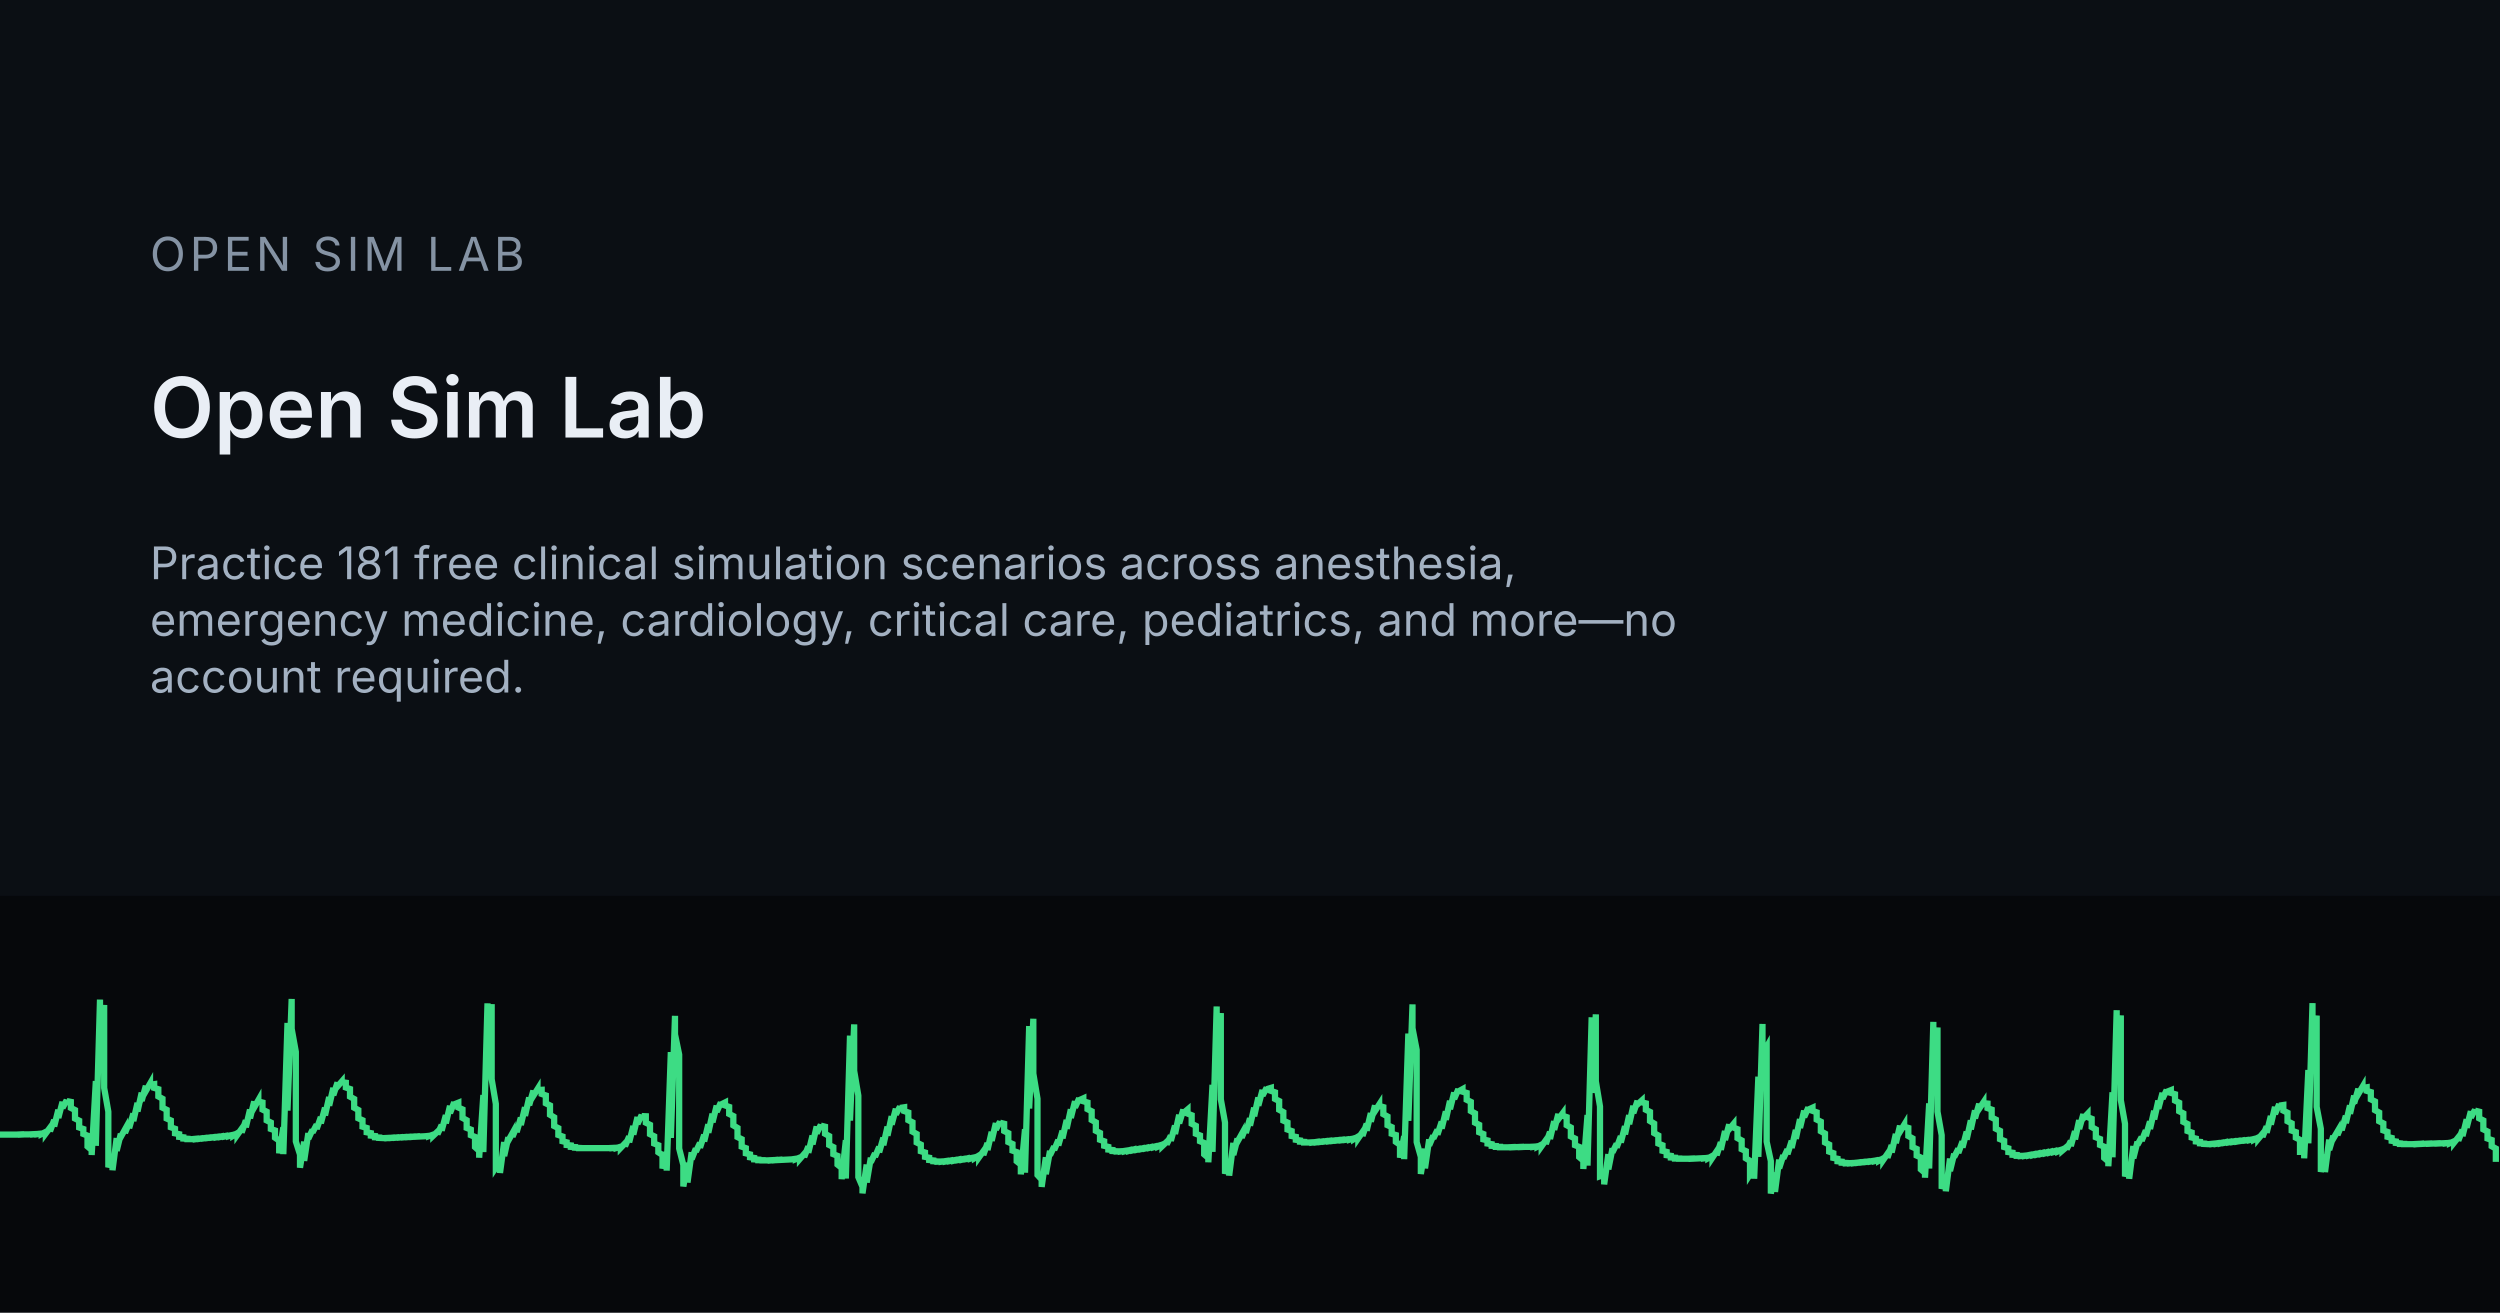
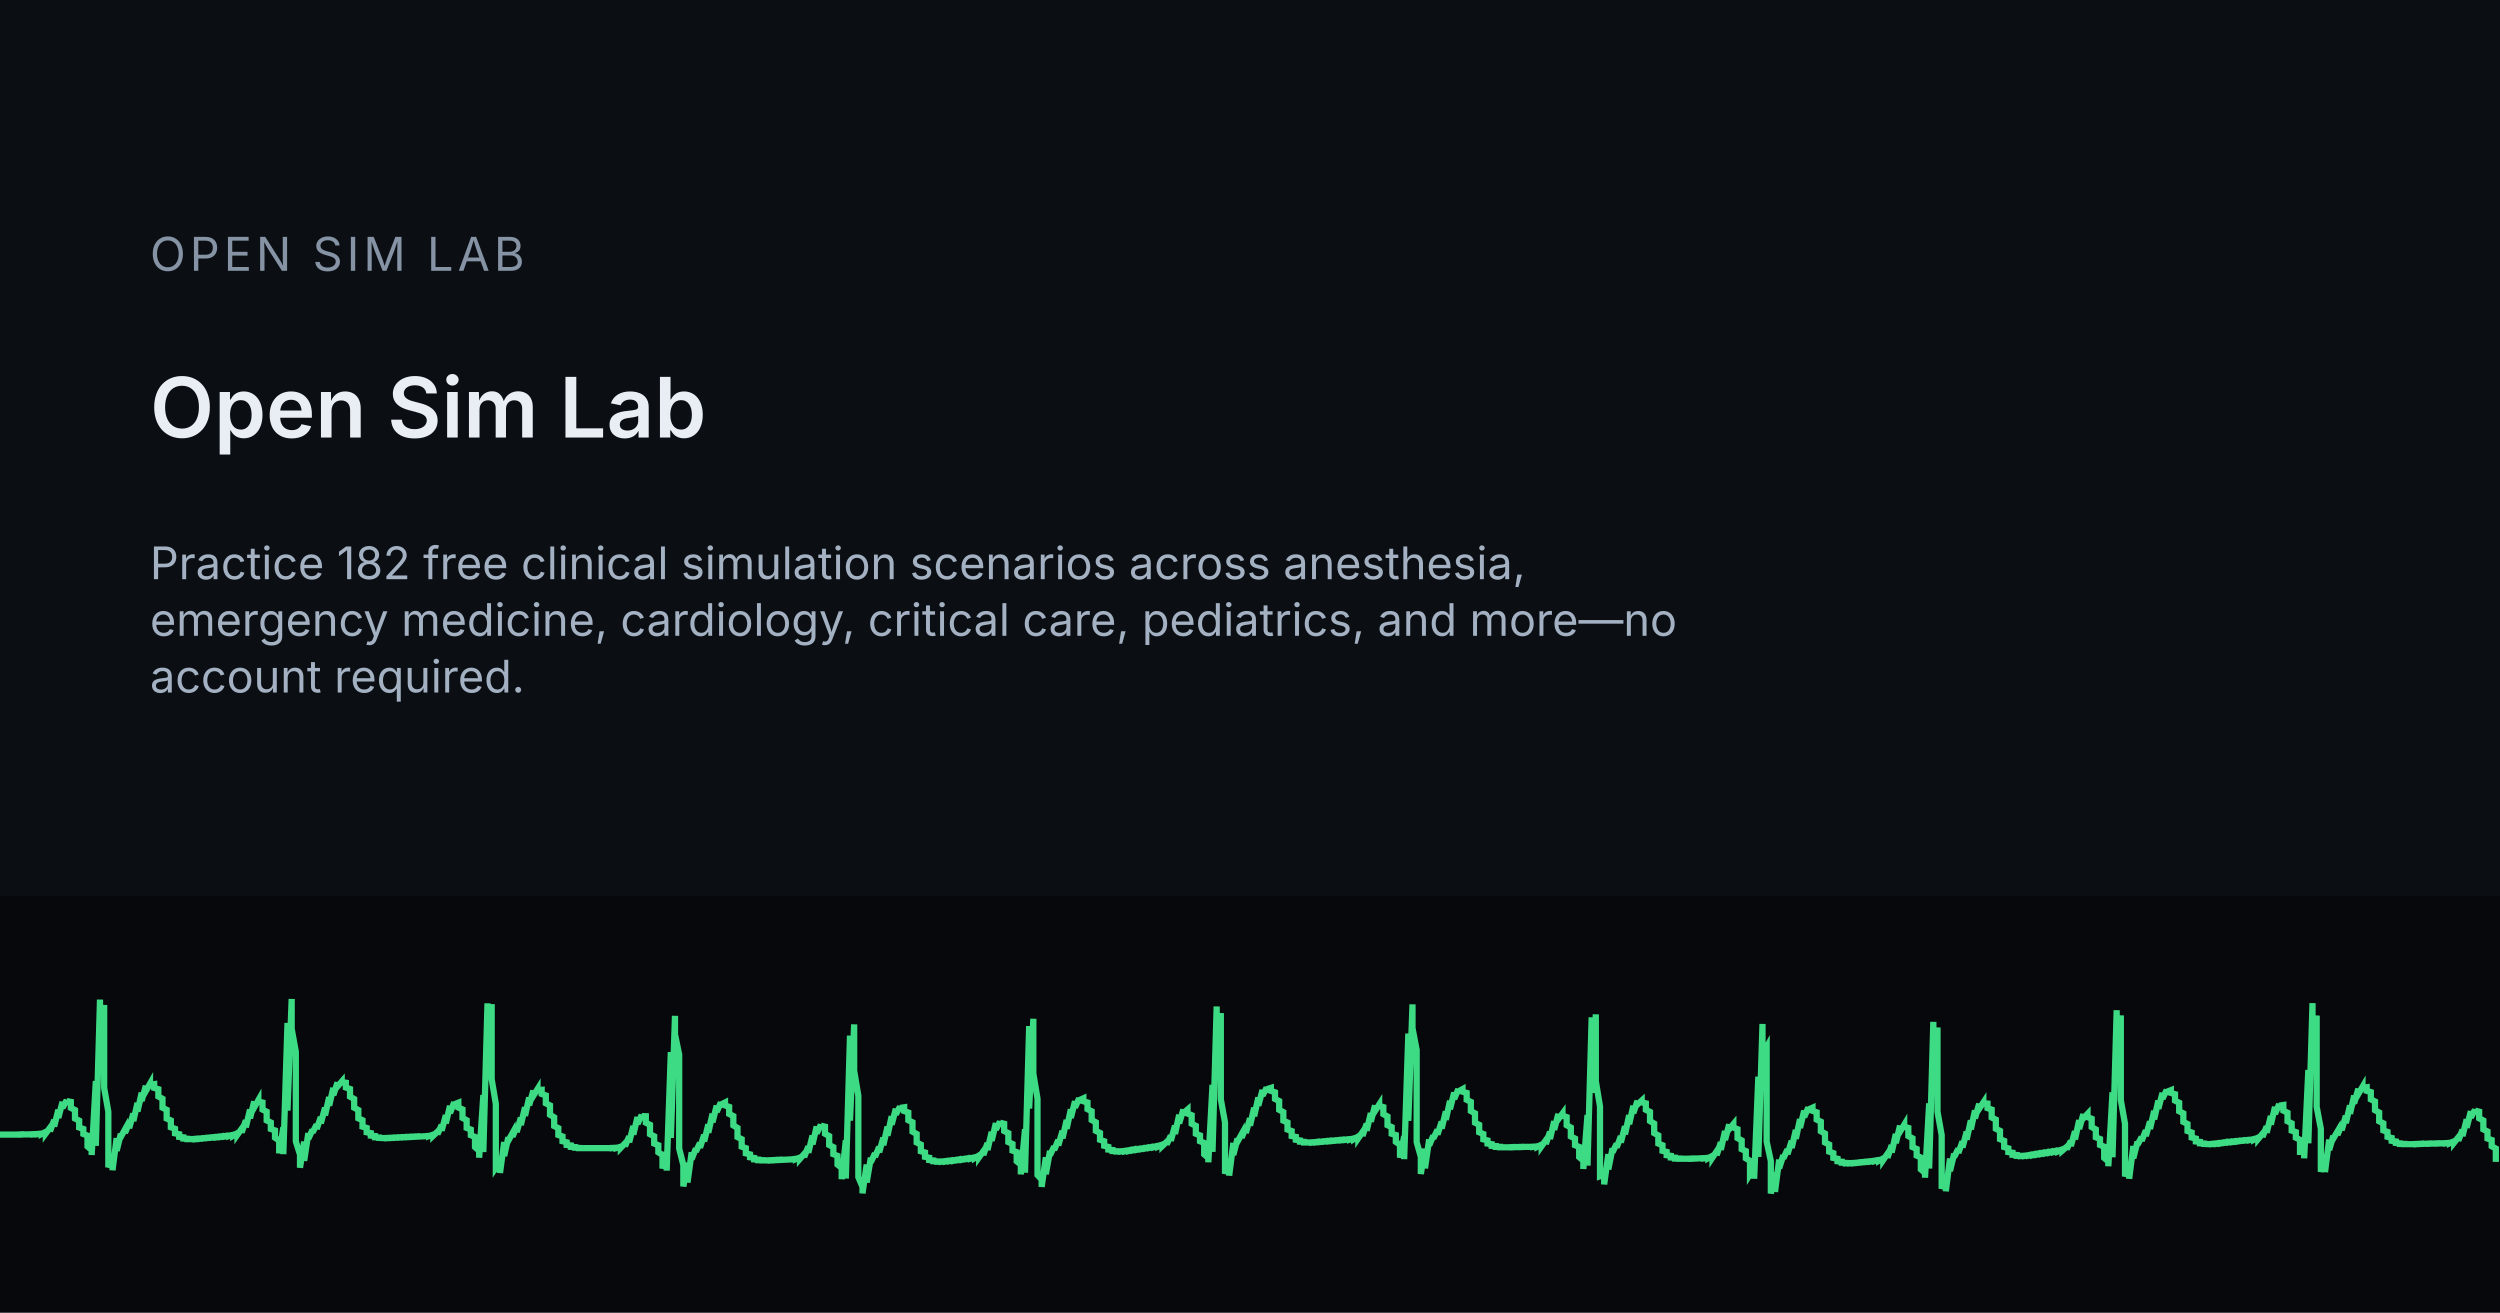
<svg xmlns="http://www.w3.org/2000/svg" width="1200" height="630" viewBox="0 0 1200 630">
  <rect width="1200" height="630" fill="#0B0F14" />
  <rect x="0" y="430" width="1200" height="200" fill="#06080B" />
  <g transform="translate(0 455)">
    <path d="M0 89.6 L0 89.6 L2 89.6 L2 89.6 L4 89.6 L4 89.6 L6 89.6 L6 89.6 L8 89.6 L8 89.6 L10 89.5 L10 89.6 L12 89.5 L12 89.5 L14 89.5 L14 89.5 L16 89.4 L16 89.5 L18 89.3 L18 89.4 L20 89.1 L20 89.3 L22 88.3 L22 89.0 L24 86.3 L24 88.0 L26 82.6 L26 85.7 L28 77.7 L28 81.6 L30 73.9 L30 76.8 L32 73.1 L32 73.5 L34 73.9 L34 76.8 L36 77.8 L36 81.9 L38 82.9 L38 86.2 L40 86.9 L40 89.3 L42 90.1 L42 95.3 L44 97.0 L44 99.4 L46 63.9 L46 95.0 L48 24.8 L48 52.7 L50 27.4 L50 67.2 L52 78.6 L52 105.3 L54 99.9 L54 106.7 L56 91.3 L56 97.4 L58 89.2 L58 90.7 L60 87.1 L60 88.8 L62 83.9 L62 86.5 L64 79.5 L64 83.1 L66 74.4 L66 78.5 L68 69.5 L68 73.4 L70 66.2 L70 68.7 L72 65.2 L72 65.7 L74 65.4 L74 67.2 L76 67.8 L76 71.3 L78 72.4 L78 76.7 L80 77.7 L80 81.9 L82 82.8 L82 86.1 L84 86.8 L84 89.0 L86 89.4 L86 90.7 L88 90.9 L88 91.5 L90 91.6 L90 91.8 L92 91.8 L92 91.8 L94 91.6 L94 91.8 L96 91.5 L96 91.6 L98 91.3 L98 91.4 L100 91.1 L100 91.2 L102 90.9 L102 91.0 L104 90.7 L104 90.9 L106 90.5 L106 90.7 L108 90.3 L108 90.5 L110 90.1 L110 90.3 L112 89.7 L112 90.1 L114 88.9 L114 89.6 L116 86.8 L116 88.6 L118 82.8 L118 86.1 L120 77.6 L120 81.8 L122 73.7 L122 76.6 L124 73.1 L124 73.7 L126 74.2 L126 77.6 L128 78.6 L128 82.8 L130 83.8 L130 86.9 L132 87.6 L132 91.1 L134 92.5 L134 98.6 L136 86.1 L136 99.0 L138 36.0 L138 78.1 L140 24.5 L140 38.8 L142 49.9 L142 92.9 L144 99.2 L144 105.5 L146 93.0 L146 102.2 L148 88.9 L148 91.6 L150 87.3 L150 88.6 L152 84.8 L152 86.9 L154 81.2 L154 84.2 L156 76.7 L156 80.4 L158 71.6 L158 75.7 L160 67.2 L160 70.7 L162 64.6 L162 66.5 L164 64.2 L164 64.4 L166 64.7 L166 67.0 L168 67.7 L168 71.4 L170 72.5 L170 76.7 L172 77.8 L172 81.8 L174 82.7 L174 85.8 L176 86.4 L176 88.5 L178 88.9 L178 90.1 L180 90.3 L180 90.9 L182 91.0 L182 91.2 L184 91.3 L184 91.3 L186 91.2 L186 91.3 L188 91.1 L188 91.2 L190 91.0 L190 91.1 L192 90.9 L192 91.0 L194 90.8 L194 90.9 L196 90.7 L196 90.8 L198 90.6 L198 90.7 L200 90.5 L200 90.6 L202 90.5 L202 90.5 L204 90.4 L204 90.4 L206 90.2 L206 90.3 L208 89.6 L208 90.1 L210 88.2 L210 89.4 L212 85.0 L212 87.7 L214 80.3 L214 84.2 L216 75.8 L216 79.3 L218 74.1 L218 75.1 L220 74.3 L220 76.6 L222 77.5 L222 81.6 L224 82.7 L224 86.4 L226 87.2 L226 89.9 L228 90.7 L228 95.6 L230 97.4 L230 100.7 L232 70.6 L232 98.0 L234 26.6 L234 59.7 L236 27.0 L236 63.0 L238 74.9 L238 105.4 L240 102.4 L240 108.0 L242 93.2 L242 99.9 L244 90.9 L244 92.5 L246 88.9 L246 90.6 L248 85.8 L248 88.4 L250 81.5 L250 85.0 L252 76.5 L252 80.6 L254 71.8 L254 75.5 L256 68.5 L256 71.0 L258 67.8 L258 68.2 L260 68.1 L260 70.1 L262 70.8 L262 74.6 L264 75.6 L264 80.1 L266 81.3 L266 85.5 L268 86.5 L268 89.8 L270 90.5 L270 92.8 L272 93.3 L272 94.6 L274 94.8 L274 95.5 L276 95.6 L276 95.9 L278 96.0 L278 96.1 L280 96.1 L280 96.1 L282 96.1 L282 96.1 L284 96.1 L284 96.1 L286 96.1 L286 96.1 L288 96.1 L288 96.1 L290 96.1 L290 96.1 L292 96.1 L292 96.1 L294 96.0 L294 96.1 L296 95.9 L296 96.0 L298 95.4 L298 95.9 L300 93.8 L300 95.2 L302 90.5 L302 93.3 L304 85.5 L304 89.6 L306 81.2 L306 84.5 L308 80.2 L308 80.7 L310 80.8 L310 83.9 L312 84.9 L312 89.4 L314 90.4 L314 93.9 L316 94.7 L316 98.1 L318 99.4 L318 105.9 L320 98.0 L320 106.9 L322 50.0 L322 91.2 L324 32.6 L324 41.5 L326 51.2 L326 96.3 L328 104.2 L328 114.5 L330 103.1 L330 112.6 L332 98.1 L332 101.4 L334 96.3 L334 97.8 L336 93.6 L336 95.9 L338 89.7 L338 92.9 L340 84.7 L340 88.7 L342 79.6 L342 83.7 L344 75.7 L344 78.7 L346 74.2 L346 75.2 L348 74.2 L348 75.6 L350 76.3 L350 79.7 L352 80.7 L352 85.2 L354 86.4 L354 90.8 L356 91.8 L356 95.4 L358 96.1 L358 98.6 L360 99.1 L360 100.5 L362 100.8 L362 101.5 L364 101.6 L364 101.9 L366 101.9 L366 102.0 L368 102.0 L368 102.0 L370 101.9 L370 102.0 L372 101.8 L372 101.9 L374 101.7 L374 101.8 L376 101.7 L376 101.7 L378 101.6 L378 101.6 L380 101.5 L380 101.5 L382 101.2 L382 101.4 L384 100.6 L384 101.2 L386 98.9 L386 100.4 L388 95.3 L388 98.3 L390 90.1 L390 94.3 L392 85.7 L392 89.0 L394 84.9 L394 85.3 L396 85.8 L396 89.2 L398 90.3 L398 94.6 L400 95.6 L400 99.0 L402 99.8 L402 104.0 L404 105.6 L404 111.0 L406 92.3 L406 110.7 L408 42.1 L408 82.9 L410 36.7 L410 59.0 L412 70.9 L412 110.0 L414 114.7 L414 117.8 L416 104.0 L416 112.6 L418 100.7 L418 102.9 L420 98.6 L420 100.3 L422 95.5 L422 98.1 L424 91.1 L424 94.7 L426 85.8 L426 90.1 L428 80.8 L428 84.8 L430 77.2 L430 79.9 L432 76.2 L432 76.8 L434 76.5 L434 78.3 L436 79.0 L436 82.7 L438 83.7 L438 88.2 L440 89.3 L440 93.4 L442 94.4 L442 97.6 L444 98.2 L444 100.3 L446 100.7 L446 101.8 L448 102.0 L448 102.4 L450 102.5 L450 102.6 L452 102.5 L452 102.6 L454 102.3 L454 102.5 L456 102.1 L456 102.3 L458 101.9 L458 102.1 L460 101.6 L460 101.8 L462 101.4 L462 101.6 L464 101.1 L464 101.3 L466 100.9 L466 101.1 L468 100.5 L468 100.8 L470 99.6 L470 100.4 L472 97.6 L472 99.4 L474 93.7 L474 97.0 L476 88.3 L476 92.6 L478 84.1 L478 87.2 L480 83.4 L480 83.9 L482 84.4 L482 87.9 L484 88.9 L484 93.2 L486 94.1 L486 97.3 L488 98.0 L488 102.4 L490 104.0 L490 108.7 L492 87.0 L492 107.9 L494 37.5 L494 77.1 L496 34.0 L496 60.3 L498 72.4 L498 109.0 L500 111.2 L500 114.7 L502 100.5 L502 108.6 L504 97.4 L504 99.5 L506 95.3 L506 97.0 L508 92.2 L508 94.8 L510 87.8 L510 91.4 L512 82.6 L512 86.8 L514 77.5 L514 81.6 L516 73.6 L516 76.6 L518 72.2 L518 73.1 L520 72.2 L520 73.6 L522 74.2 L522 77.4 L524 78.4 L524 82.6 L526 83.7 L526 87.8 L528 88.8 L528 92.1 L530 92.8 L530 95.0 L532 95.5 L532 96.8 L534 97.0 L534 97.5 L536 97.6 L536 97.7 L538 97.6 L538 97.7 L540 97.4 L540 97.6 L542 97.1 L542 97.4 L544 96.8 L544 97.1 L546 96.6 L546 96.8 L548 96.3 L548 96.5 L550 96.0 L550 96.2 L552 95.7 L552 95.9 L554 95.4 L554 95.6 L556 95.0 L556 95.3 L558 94.4 L558 95.0 L560 93.1 L560 94.3 L562 90.1 L562 92.6 L564 85.3 L564 89.3 L566 80.1 L566 84.2 L568 77.6 L568 79.3 L570 77.6 L570 79.5 L572 80.3 L572 84.4 L574 85.4 L574 89.2 L576 90.0 L576 92.8 L578 93.6 L578 99.1 L580 100.8 L580 102.9 L582 65.7 L582 97.9 L584 28.1 L584 54.5 L586 31.3 L586 72.7 L588 83.8 L588 108.4 L590 101.8 L590 109.3 L592 93.6 L592 99.4 L594 91.5 L594 93.0 L596 89.4 L596 91.1 L598 86.1 L598 88.8 L600 81.8 L600 85.3 L602 76.7 L602 80.8 L604 71.8 L604 75.7 L606 68.2 L606 70.9 L608 67.1 L608 67.8 L610 67.2 L610 68.6 L612 69.3 L612 72.5 L614 73.5 L614 77.7 L616 78.8 L616 82.9 L618 83.8 L618 87.2 L620 87.9 L620 90.3 L622 90.7 L622 92.1 L624 92.4 L624 93.0 L626 93.1 L626 93.4 L628 93.4 L628 93.4 L630 93.3 L630 93.4 L632 93.1 L632 93.3 L634 93.0 L634 93.1 L636 92.8 L636 92.9 L638 92.6 L638 92.8 L640 92.5 L640 92.6 L642 92.3 L642 92.4 L644 92.1 L644 92.3 L646 92.0 L646 92.1 L648 91.8 L648 92.0 L650 91.4 L650 91.7 L652 90.5 L652 91.3 L654 88.4 L654 90.2 L656 84.4 L656 87.7 L658 79.3 L658 83.4 L660 75.6 L660 78.3 L662 75.2 L662 75.8 L664 76.4 L664 79.8 L666 80.9 L666 85.1 L668 86.0 L668 89.2 L670 89.8 L670 93.1 L672 94.5 L672 100.7 L674 90.4 L674 101.4 L676 41.1 L676 83.0 L678 27.1 L678 38.5 L680 49.0 L680 93.2 L682 100.3 L682 108.5 L684 96.4 L684 105.8 L686 91.9 L686 94.8 L688 90.1 L688 91.5 L690 87.3 L690 89.6 L692 83.4 L692 86.7 L694 78.5 L694 82.5 L696 73.4 L696 77.4 L698 69.4 L698 72.5 L700 67.8 L700 68.9 L702 67.8 L702 69.0 L704 69.6 L704 72.9 L706 73.9 L706 78.3 L708 79.4 L708 83.9 L710 84.9 L710 88.5 L712 89.3 L712 91.9 L714 92.4 L714 93.9 L716 94.2 L716 95.0 L718 95.1 L718 95.5 L720 95.5 L720 95.7 L722 95.7 L722 95.7 L724 95.7 L724 95.7 L726 95.6 L726 95.7 L728 95.6 L728 95.6 L730 95.5 L730 95.6 L732 95.5 L732 95.5 L734 95.5 L734 95.5 L736 95.4 L736 95.5 L738 95.2 L738 95.4 L740 94.4 L740 95.1 L742 92.3 L742 94.1 L744 88.3 L744 91.7 L746 83.2 L746 87.3 L748 79.7 L748 82.2 L750 79.5 L750 80.5 L752 81.2 L752 85.1 L754 86.2 L754 90.5 L756 91.5 L756 94.7 L758 95.5 L758 100.4 L760 102.1 L760 106.1 L762 80.2 L762 104.5 L764 33.3 L764 69.6 L766 31.9 L766 64.0 L768 76.1 L768 109.6 L770 108.9 L770 113.5 L772 99.0 L772 106.3 L774 96.2 L774 98.1 L776 94.0 L776 95.8 L778 90.4 L778 93.4 L780 85.6 L780 89.5 L782 80.3 L782 84.6 L784 75.8 L784 79.3 L786 73.4 L786 75.1 L788 73.3 L788 74.1 L790 74.6 L790 77.7 L792 78.7 L792 83.1 L794 84.3 L794 88.9 L796 90.0 L796 93.9 L798 94.7 L798 97.4 L800 97.9 L800 99.5 L802 99.8 L802 100.6 L804 100.7 L804 101.1 L806 101.1 L806 101.2 L808 101.2 L808 101.2 L810 101.2 L810 101.2 L812 101.1 L812 101.2 L814 101.1 L814 101.1 L816 101.0 L816 101.0 L818 100.9 L818 101.0 L820 100.7 L820 100.9 L822 99.8 L822 100.6 L824 97.6 L824 99.5 L826 93.3 L826 96.9 L828 87.9 L828 92.2 L830 84.7 L830 87.0 L832 84.6 L832 86.2 L834 87.0 L834 91.3 L836 92.4 L836 96.6 L838 97.5 L838 101.0 L840 102.2 L840 108.7 L842 105.6 L842 110.8 L844 61.8 L844 100.3 L846 36.5 L846 51.2 L848 47.6 L848 93.0 L850 102.3 L850 117.9 L852 107.8 L852 117.1 L854 101.6 L854 105.8 L856 99.5 L856 101.1 L858 96.7 L858 99.0 L860 92.6 L860 96.0 L862 87.4 L862 91.6 L864 82.2 L864 86.4 L866 78.1 L866 81.2 L868 76.6 L868 77.6 L870 76.7 L870 78.2 L872 78.9 L872 82.4 L874 83.4 L874 88.0 L876 89.1 L876 93.4 L878 94.4 L878 97.8 L880 98.5 L880 100.8 L882 101.2 L882 102.4 L884 102.6 L884 103.1 L886 103.2 L886 103.4 L888 103.3 L888 103.4 L890 103.2 L890 103.3 L892 103.0 L892 103.1 L894 102.8 L894 102.9 L896 102.6 L896 102.7 L898 102.4 L898 102.5 L900 102.1 L900 102.3 L902 101.8 L902 102.1 L904 101.0 L904 101.7 L906 98.8 L906 100.7 L908 94.7 L908 98.2 L910 89.3 L910 93.7 L912 85.3 L912 88.2 L914 84.9 L914 85.8 L916 86.4 L916 90.3 L918 91.4 L918 95.6 L920 96.5 L920 99.7 L922 100.6 L922 106.3 L924 108.0 L924 110.3 L926 74.6 L926 105.9 L928 35.5 L928 63.4 L930 38.2 L930 78.6 L932 89.9 L932 115.6 L934 109.6 L934 116.8 L936 101.1 L936 107.1 L938 98.8 L938 100.4 L940 96.4 L940 98.4 L942 92.9 L942 95.8 L944 88.2 L944 92.0 L946 82.8 L946 87.1 L948 78.0 L948 81.8 L950 74.8 L950 77.2 L952 74.2 L952 74.5 L954 74.7 L954 76.9 L956 77.6 L956 81.4 L958 82.4 L958 86.8 L960 87.8 L960 91.8 L962 92.6 L962 95.6 L964 96.2 L964 98.0 L966 98.3 L966 99.3 L968 99.4 L968 99.8 L970 99.8 L970 99.9 L972 99.7 L972 99.8 L974 99.4 L974 99.6 L976 99.1 L976 99.4 L978 98.8 L978 99.1 L980 98.5 L980 98.8 L982 98.2 L982 98.5 L984 97.9 L984 98.2 L986 97.6 L986 97.9 L988 97.3 L988 97.6 L990 96.7 L990 97.2 L992 95.5 L992 96.6 L994 92.7 L994 95.1 L996 88.0 L996 91.9 L998 82.7 L998 86.9 L1000 79.8 L1000 81.8 L1002 79.7 L1002 81.2 L1004 82.0 L1004 86.0 L1006 87.1 L1006 90.9 L1008 91.7 L1008 94.6 L1010 95.4 L1010 100.8 L1012 102.5 L1012 104.8 L1014 69.3 L1014 100.5 L1016 29.9 L1016 58.1 L1018 32.4 L1018 73.1 L1020 84.4 L1020 109.7 L1022 103.5 L1022 110.8 L1024 95.1 L1024 101.0 L1026 93.0 L1026 94.5 L1028 90.8 L1028 92.6 L1030 87.6 L1030 90.3 L1032 83.3 L1032 86.9 L1034 78.2 L1034 82.3 L1036 73.3 L1036 77.2 L1038 69.6 L1038 72.4 L1040 68.2 L1040 69.1 L1042 68.3 L1042 69.6 L1044 70.2 L1044 73.3 L1046 74.3 L1046 78.4 L1048 79.4 L1048 83.5 L1050 84.5 L1050 87.9 L1052 88.6 L1052 91.0 L1054 91.5 L1054 92.9 L1056 93.1 L1056 93.8 L1058 93.9 L1058 94.1 L1060 94.2 L1060 94.2 L1062 94.0 L1062 94.1 L1064 93.8 L1064 94.0 L1066 93.6 L1066 93.8 L1068 93.3 L1068 93.5 L1070 93.1 L1070 93.3 L1072 92.9 L1072 93.1 L1074 92.7 L1074 92.9 L1076 92.5 L1076 92.6 L1078 92.3 L1078 92.4 L1080 92.1 L1080 92.2 L1082 91.7 L1082 92.0 L1084 91.0 L1084 91.6 L1086 89.2 L1086 90.7 L1088 85.7 L1088 88.7 L1090 80.7 L1090 84.8 L1092 76.3 L1092 79.7 L1094 75.0 L1094 75.7 L1096 75.4 L1096 78.1 L1098 79.1 L1098 83.2 L1100 84.2 L1100 87.7 L1102 88.4 L1102 91.1 L1104 92.1 L1104 97.9 L1106 97.9 L1106 101.0 L1108 58.6 L1108 93.8 L1110 26.5 L1110 47.4 L1112 32.5 L1112 76.3 L1114 86.8 L1114 107.5 L1116 99.2 L1116 107.6 L1118 92.0 L1118 97.0 L1120 90.2 L1120 91.5 L1122 88.1 L1122 89.8 L1124 84.9 L1124 87.5 L1126 80.6 L1126 84.1 L1128 75.6 L1128 79.6 L1130 70.9 L1130 74.6 L1132 67.6 L1132 70.1 L1134 66.7 L1134 67.2 L1136 66.9 L1136 68.6 L1138 69.2 L1138 72.7 L1140 73.7 L1140 77.9 L1142 79.0 L1142 83.2 L1144 84.2 L1144 87.6 L1146 88.3 L1146 90.7 L1148 91.2 L1148 92.6 L1150 92.9 L1150 93.6 L1152 93.8 L1152 94.1 L1154 94.1 L1154 94.2 L1156 94.2 L1156 94.2 L1158 94.2 L1158 94.2 L1160 94.1 L1160 94.2 L1162 94.0 L1162 94.1 L1164 94.0 L1164 94.0 L1166 93.9 L1166 94.0 L1168 93.9 L1168 93.9 L1170 93.8 L1170 93.9 L1172 93.8 L1172 93.8 L1174 93.7 L1174 93.8 L1176 93.5 L1176 93.7 L1178 92.8 L1178 93.4 L1180 90.9 L1180 92.5 L1182 87.3 L1182 90.3 L1184 82.3 L1184 86.3 L1186 78.4 L1186 81.4 L1188 77.7 L1188 78.1 L1190 78.6 L1190 81.8 L1192 82.8 L1192 87.1 L1194 88.1 L1194 91.5 L1196 92.2 L1196 95.2 L1198 96.3 L1198 102.7" fill="none" stroke="#3DDC84" stroke-width="3" />
  </g>
  <text x="72" y="130" font-family="Inter, system-ui, sans-serif" font-size="22.4" letter-spacing="2" fill="#8593A4">OPEN SIM LAB</text>
  <text x="72" y="210" font-family="Inter, system-ui, sans-serif" font-size="40" font-weight="600" fill="#E9EEF5">Open Sim Lab</text>
-   <text x="72" y="278" font-family="Inter, system-ui, sans-serif" font-size="21.6" fill="#A3B1C2">Practice 181 free clinical simulation scenarios across anesthesia,</text>
+   <text x="72" y="278" font-family="Inter, system-ui, sans-serif" font-size="21.6" fill="#A3B1C2">Practice 182 free clinical simulation scenarios across anesthesia,</text>
  <text x="72" y="305.2" font-family="Inter, system-ui, sans-serif" font-size="21.6" fill="#A3B1C2">emergency medicine, cardiology, critical care, pediatrics, and more—no</text>
  <text x="72" y="332.4" font-family="Inter, system-ui, sans-serif" font-size="21.6" fill="#A3B1C2">account required.</text>
</svg>
